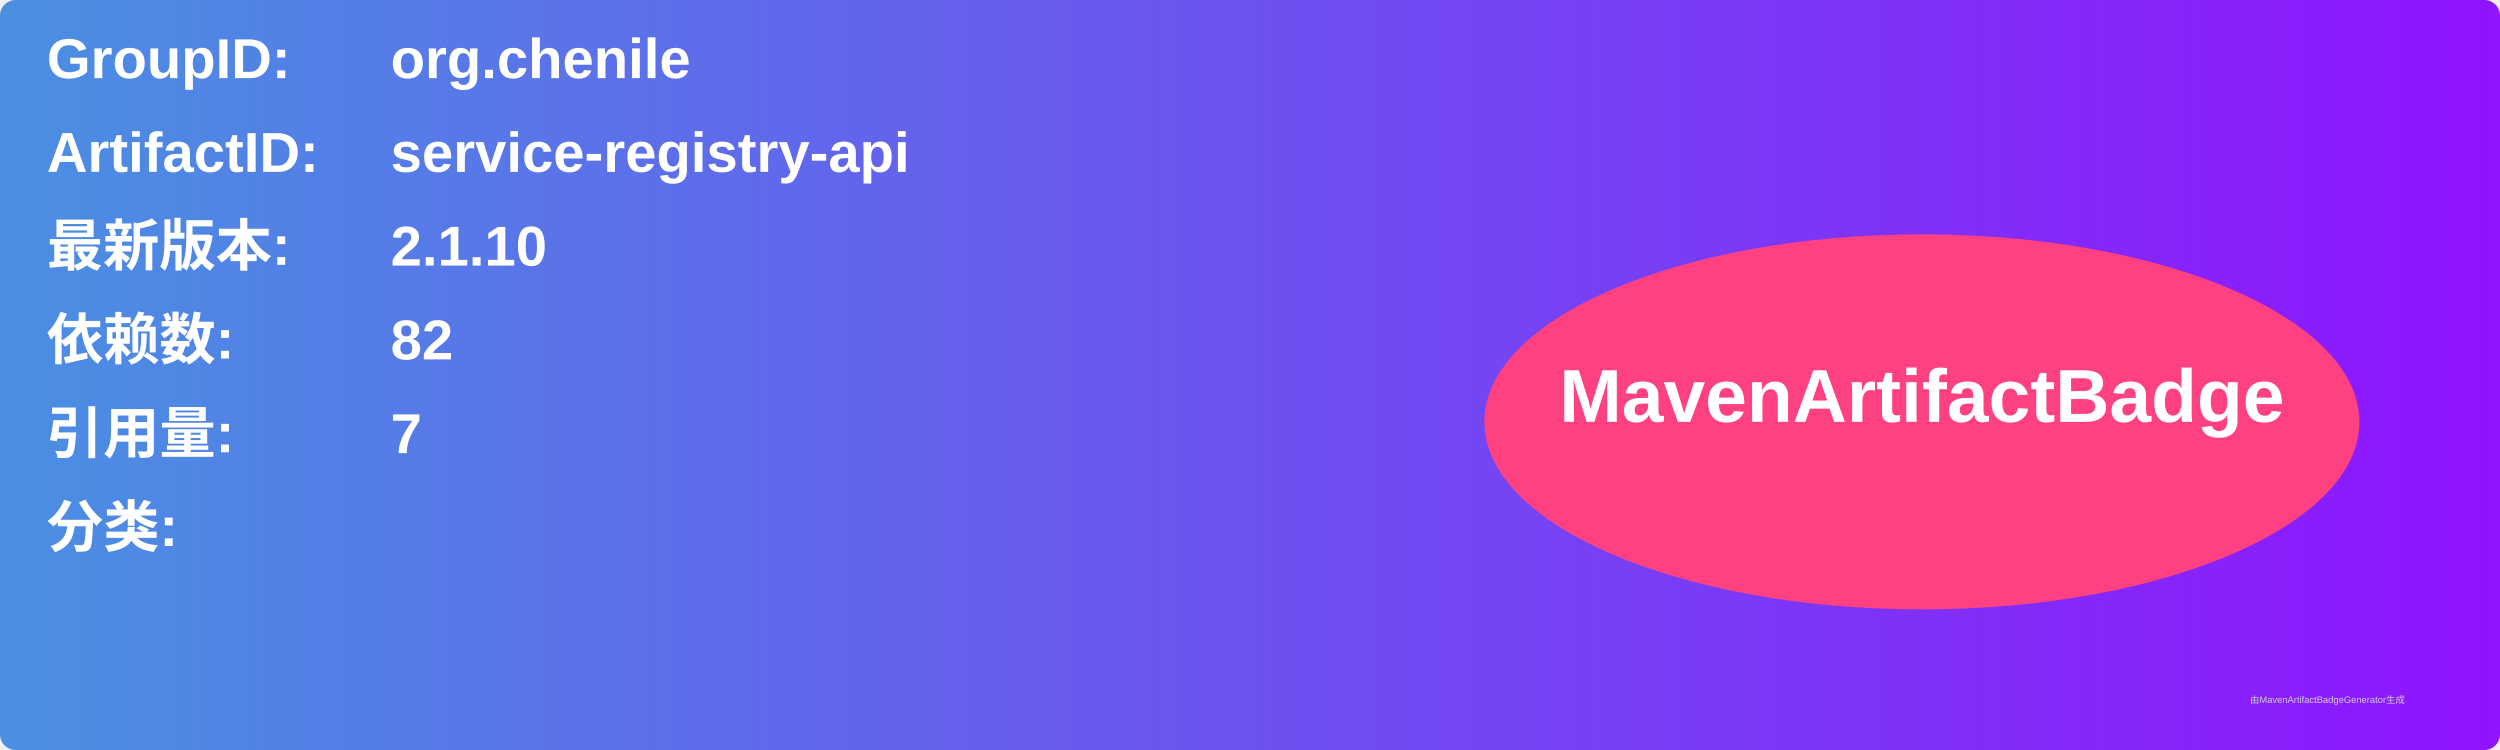
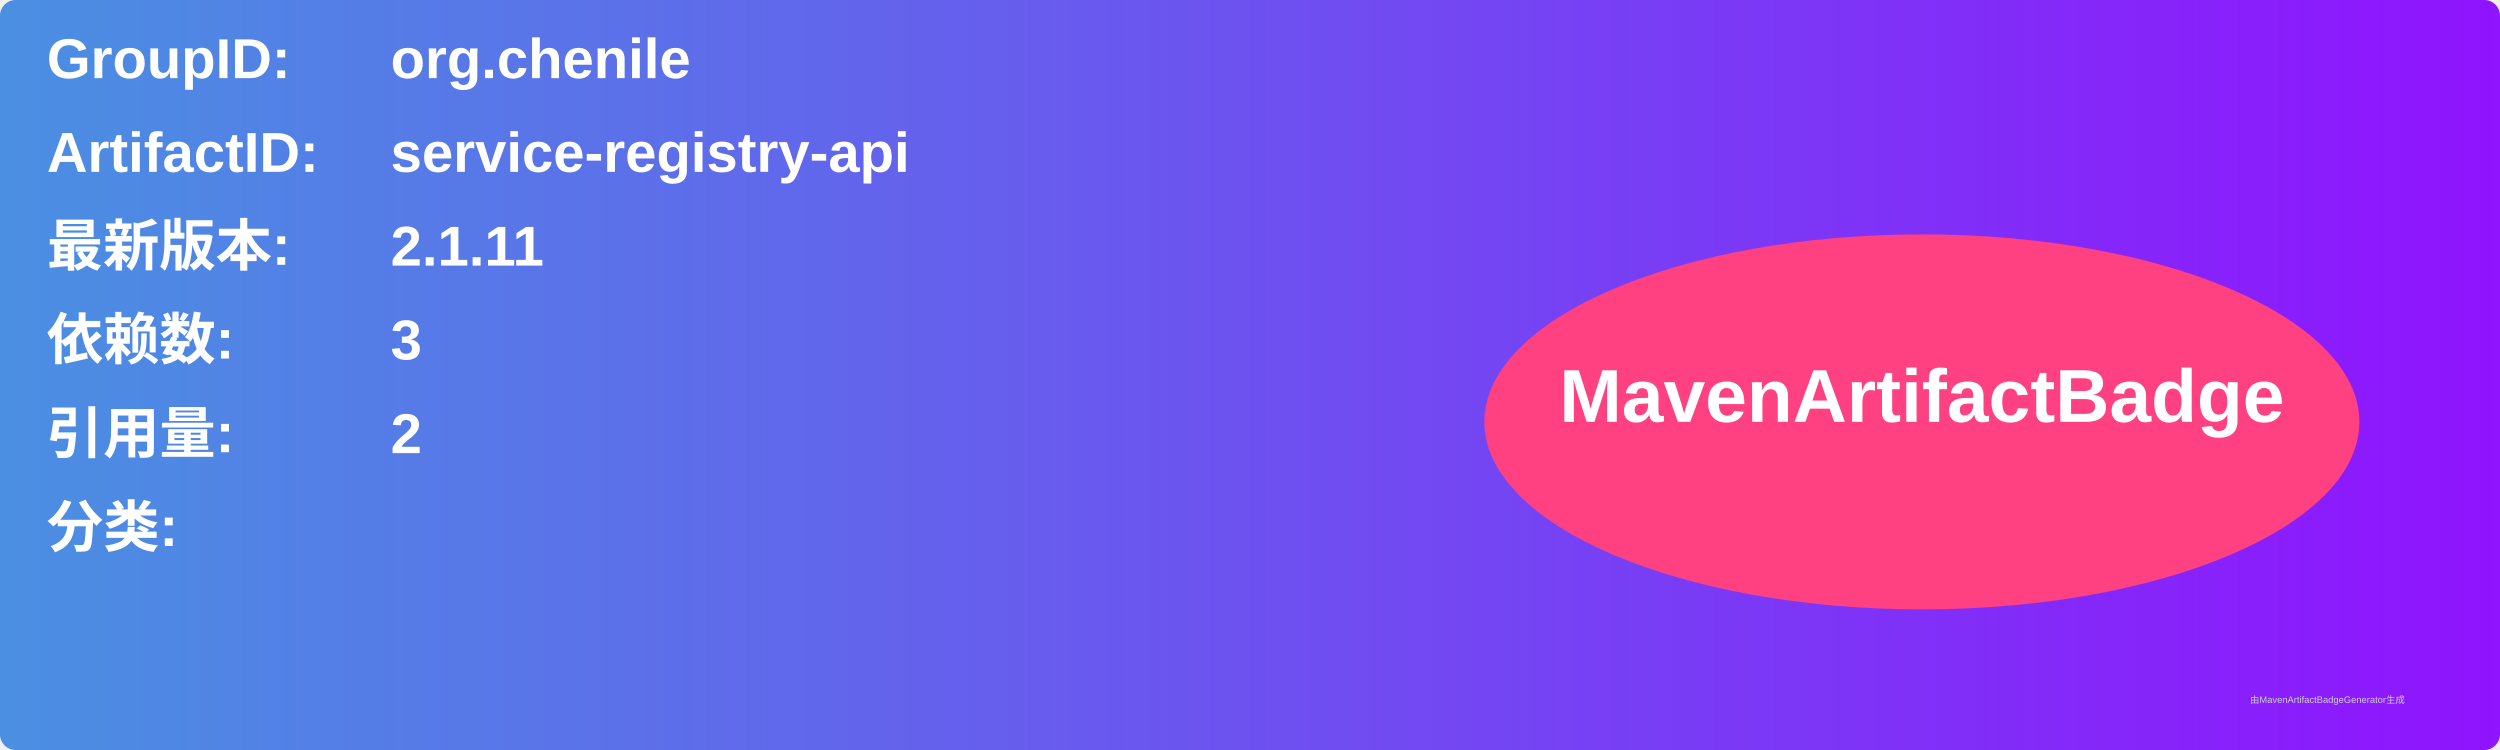
<svg xmlns="http://www.w3.org/2000/svg" width="800" height="240" viewBox="0 0 800 240">
  <linearGradient id="grad" x1="0%" y1="0%" x2="100%" y2="0%">
    <stop offset="0%" stop-color="#4a90e2" />
    <stop offset="100%" stop-color="#9013fe" />
  </linearGradient>
  <rect width="100%" height="100%" rx="5" ry="5" fill="url(#grad)" />
  <g transform="translate(15, 15)">
    <text x="0" y="10" font-family="Arial" font-size="18" fill="white" font-weight="bold" width="260">GroupID:</text>
    <text x="110" y="10" font-family="Arial" font-size="18" fill="white" font-weight="bold" width="460">org.chenile</text>
    <text x="0" y="40" font-family="Arial" font-size="18" fill="white" font-weight="bold" width="260">ArtifactID:</text>
    <text x="110" y="40" font-family="Arial" font-size="18" fill="white" font-weight="bold" width="460">service-registry-api</text>
    <text x="0" y="70" font-family="Arial" font-size="18" fill="white" font-weight="bold">最新版本:</text>
    <text x="110" y="70" font-family="Arial" font-size="18" fill="white" font-weight="bold">
-       <tspan font-weight="bold">2.1.10</tspan>
+       <tspan font-weight="bold">2.1.11</tspan>
    </text>
    <text x="0" y="100" font-family="Arial" font-size="18" fill="white" font-weight="bold">依赖数: </text>
    <text x="110" y="100" font-family="Arial" font-size="18" fill="white">
-       <tspan font-weight="bold">82</tspan>
+       <tspan font-weight="bold">3</tspan>
    </text>
    <text x="0" y="130" font-family="Arial" font-size="18" fill="white" font-weight="bold">引用量: </text>
    <text x="110" y="130" font-family="Arial" font-size="18" fill="white">
-       <tspan font-weight="bold">7</tspan>
+       <tspan font-weight="bold">2</tspan>
    </text>
    <text x="0" y="160" font-family="Arial" font-size="18" fill="white" font-weight="bold">分类:</text>
    <text x="10" y="190" font-family="Arial" font-size="10" fill="white">
      <tspan font-weight="bold" />
    </text>
    <ellipse cx="600" cy="120" rx="140" ry="60" fill="#ff4081" />
    <text x="600" y="120" text-anchor="middle" font-family="Arial" font-size="24" fill="white" font-weight="bold">MavenArtifactBadge</text>
  </g>
  <text x="720" y="225" font-family="Arial" font-size="3" fill="#d0d0d0">由MavenArtifactBadgeGenerator生成</text>
</svg>
